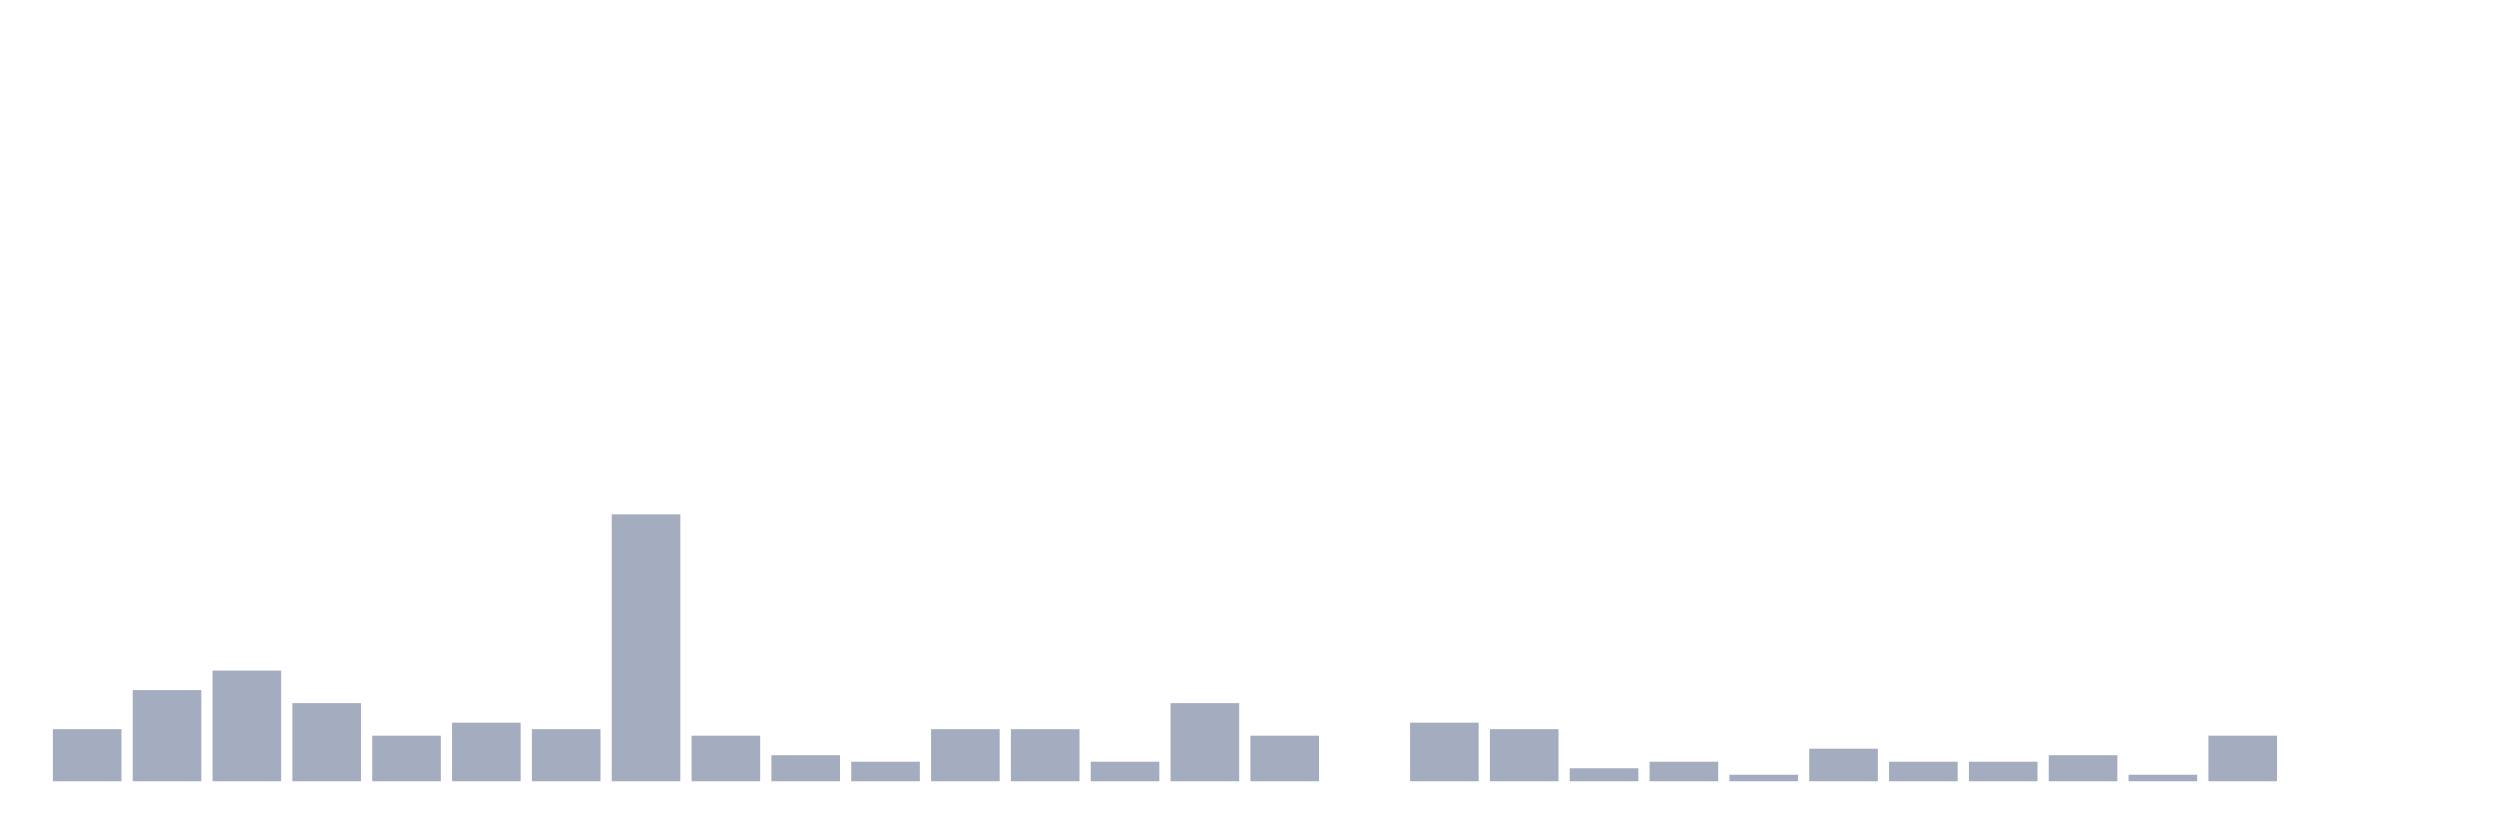
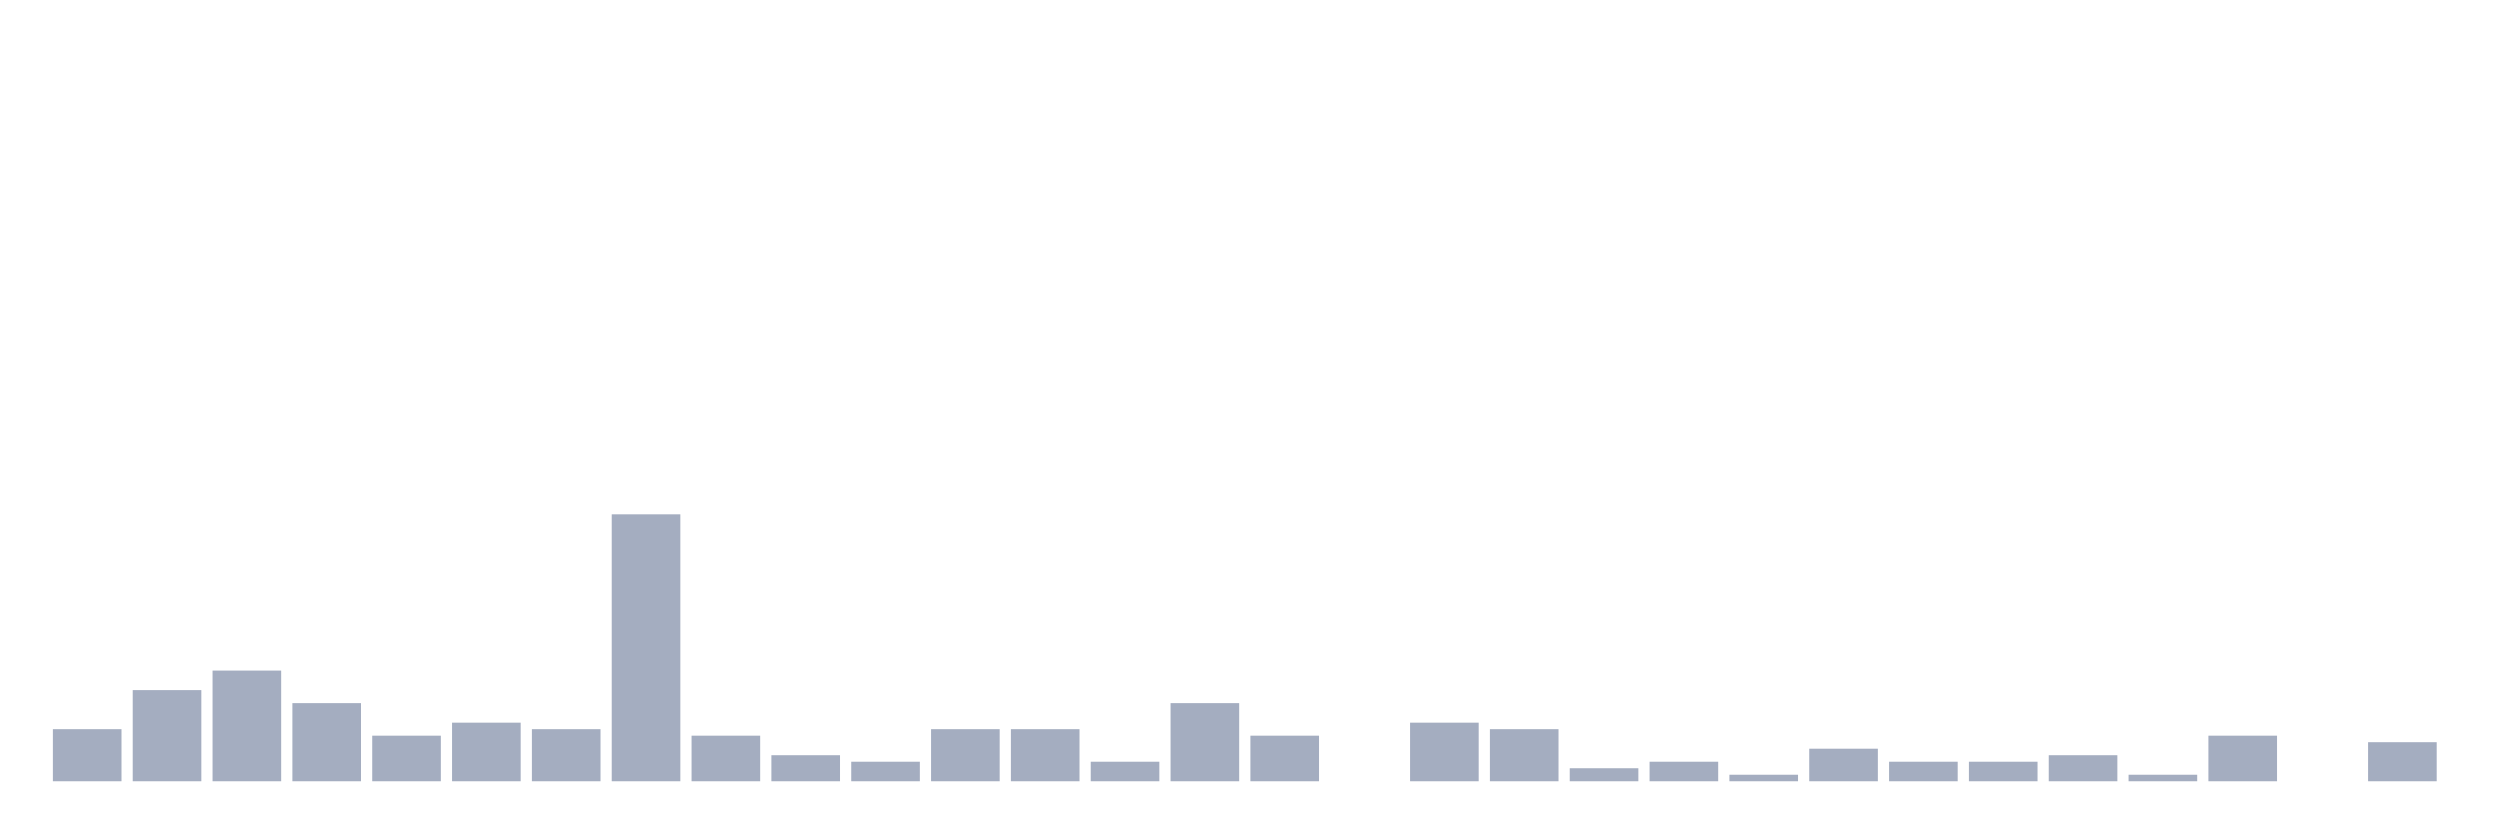
<svg xmlns="http://www.w3.org/2000/svg" viewBox="0 0 480 160">
  <g transform="translate(10,10)">
    <rect class="bar" x="0.153" width="13.175" y="130" height="10" fill="rgb(164,173,192)" />
    <rect class="bar" x="15.482" width="13.175" y="122.5" height="17.5" fill="rgb(164,173,192)" />
    <rect class="bar" x="30.81" width="13.175" y="118.75" height="21.25" fill="rgb(164,173,192)" />
    <rect class="bar" x="46.138" width="13.175" y="125" height="15" fill="rgb(164,173,192)" />
    <rect class="bar" x="61.466" width="13.175" y="131.25" height="8.75" fill="rgb(164,173,192)" />
    <rect class="bar" x="76.794" width="13.175" y="128.75" height="11.25" fill="rgb(164,173,192)" />
    <rect class="bar" x="92.123" width="13.175" y="130" height="10" fill="rgb(164,173,192)" />
    <rect class="bar" x="107.451" width="13.175" y="88.75" height="51.25" fill="rgb(164,173,192)" />
    <rect class="bar" x="122.779" width="13.175" y="131.25" height="8.75" fill="rgb(164,173,192)" />
    <rect class="bar" x="138.107" width="13.175" y="135" height="5" fill="rgb(164,173,192)" />
    <rect class="bar" x="153.436" width="13.175" y="136.25" height="3.75" fill="rgb(164,173,192)" />
    <rect class="bar" x="168.764" width="13.175" y="130" height="10" fill="rgb(164,173,192)" />
    <rect class="bar" x="184.092" width="13.175" y="130" height="10" fill="rgb(164,173,192)" />
    <rect class="bar" x="199.42" width="13.175" y="136.25" height="3.75" fill="rgb(164,173,192)" />
    <rect class="bar" x="214.748" width="13.175" y="125" height="15" fill="rgb(164,173,192)" />
    <rect class="bar" x="230.077" width="13.175" y="131.25" height="8.75" fill="rgb(164,173,192)" />
    <rect class="bar" x="245.405" width="13.175" y="140" height="0" fill="rgb(164,173,192)" />
    <rect class="bar" x="260.733" width="13.175" y="128.75" height="11.25" fill="rgb(164,173,192)" />
    <rect class="bar" x="276.061" width="13.175" y="130" height="10" fill="rgb(164,173,192)" />
    <rect class="bar" x="291.39" width="13.175" y="137.5" height="2.5" fill="rgb(164,173,192)" />
    <rect class="bar" x="306.718" width="13.175" y="136.25" height="3.75" fill="rgb(164,173,192)" />
    <rect class="bar" x="322.046" width="13.175" y="138.75" height="1.25" fill="rgb(164,173,192)" />
    <rect class="bar" x="337.374" width="13.175" y="133.75" height="6.25" fill="rgb(164,173,192)" />
    <rect class="bar" x="352.702" width="13.175" y="136.25" height="3.75" fill="rgb(164,173,192)" />
    <rect class="bar" x="368.031" width="13.175" y="136.25" height="3.75" fill="rgb(164,173,192)" />
    <rect class="bar" x="383.359" width="13.175" y="135" height="5" fill="rgb(164,173,192)" />
    <rect class="bar" x="398.687" width="13.175" y="138.75" height="1.25" fill="rgb(164,173,192)" />
    <rect class="bar" x="414.015" width="13.175" y="131.25" height="8.75" fill="rgb(164,173,192)" />
    <rect class="bar" x="429.344" width="13.175" y="140" height="0" fill="rgb(164,173,192)" />
-     <rect class="bar" x="444.672" width="13.175" y="140" height="0" fill="rgb(164,173,192)" />
+     <rect class="bar" x="444.672" width="13.175" y="132.5" height="7.5" fill="rgb(164,173,192)" />
  </g>
</svg>
